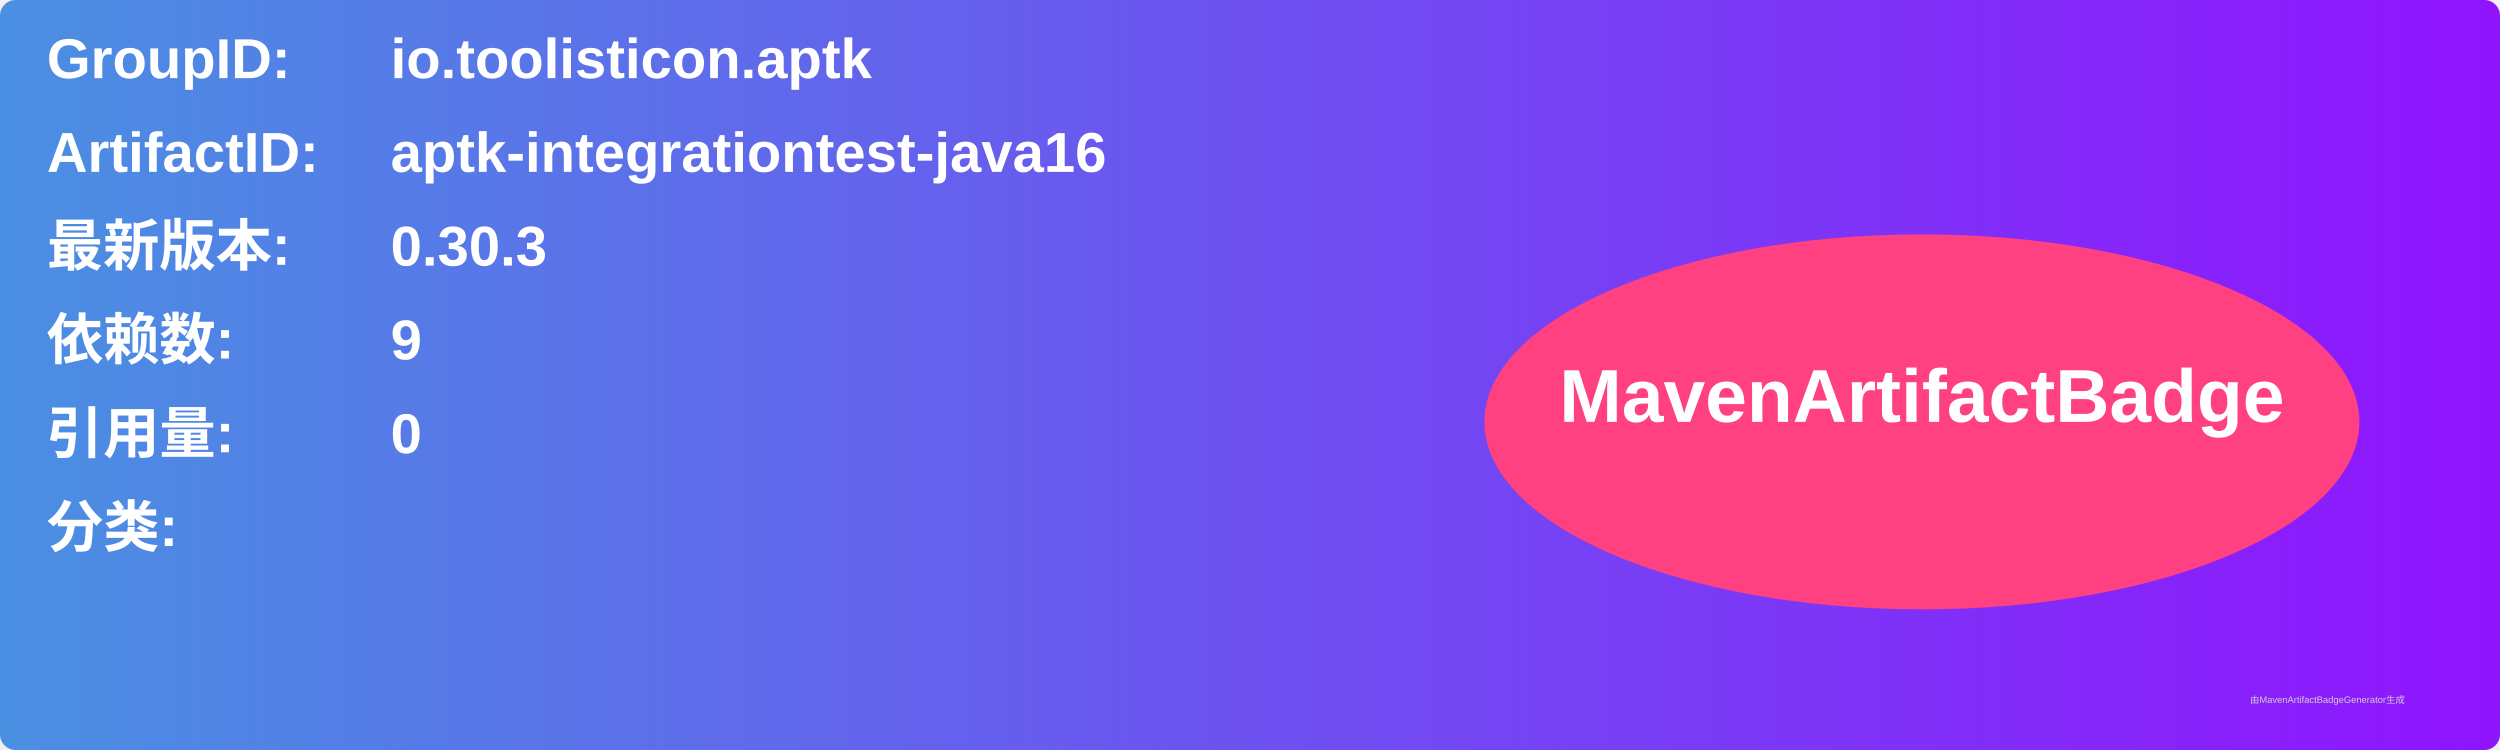
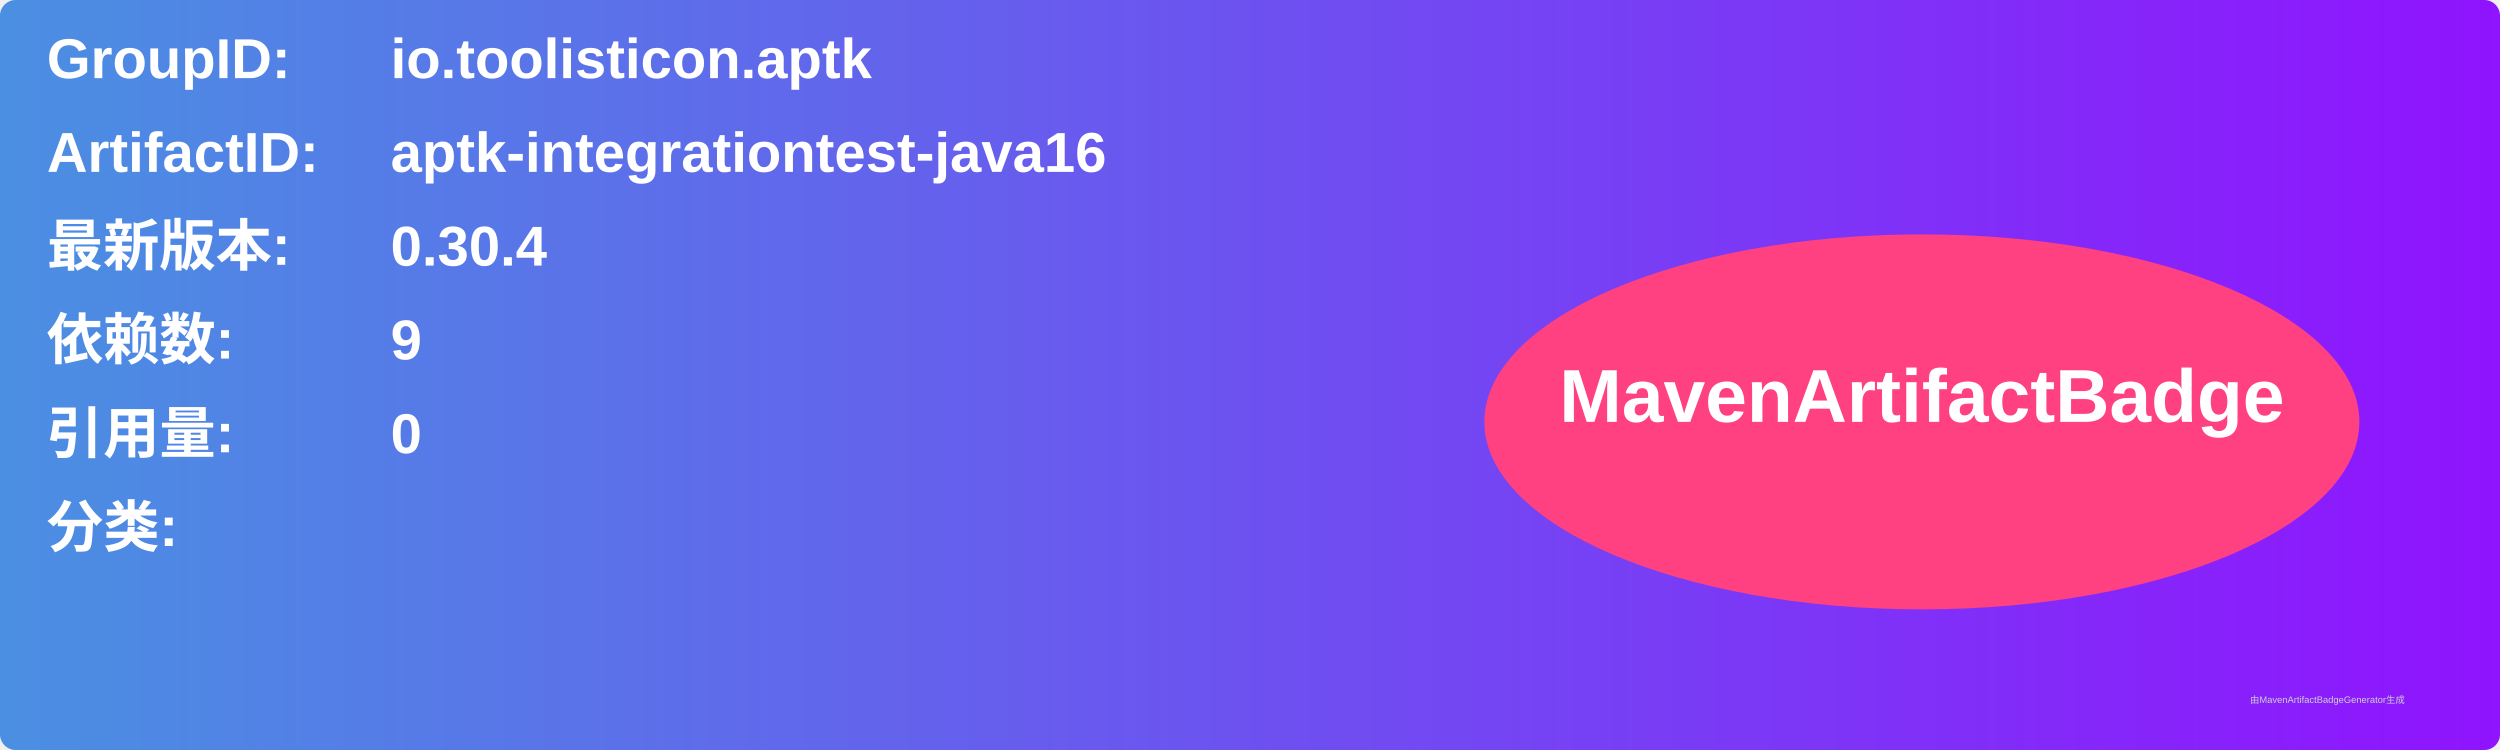
<svg xmlns="http://www.w3.org/2000/svg" width="800" height="240" viewBox="0 0 800 240">
  <linearGradient id="grad" x1="0%" y1="0%" x2="100%" y2="0%">
    <stop offset="0%" stop-color="#4a90e2" />
    <stop offset="100%" stop-color="#9013fe" />
  </linearGradient>
  <rect width="100%" height="100%" rx="5" ry="5" fill="url(#grad)" />
  <g transform="translate(15, 15)">
    <text x="0" y="10" font-family="Arial" font-size="18" fill="white" font-weight="bold" width="260">GroupID:</text>
    <text x="110" y="10" font-family="Arial" font-size="18" fill="white" font-weight="bold" width="460">io.toolisticon.aptk</text>
    <text x="0" y="40" font-family="Arial" font-size="18" fill="white" font-weight="bold" width="260">ArtifactID:</text>
    <text x="110" y="40" font-family="Arial" font-size="18" fill="white" font-weight="bold" width="460">aptk-integrationtest-java16</text>
    <text x="0" y="70" font-family="Arial" font-size="18" fill="white" font-weight="bold">最新版本:</text>
    <text x="110" y="70" font-family="Arial" font-size="18" fill="white" font-weight="bold">
-       <tspan font-weight="bold">0.30.3</tspan>
+       <tspan font-weight="bold">0.30.4</tspan>
    </text>
    <text x="0" y="100" font-family="Arial" font-size="18" fill="white" font-weight="bold">依赖数: </text>
    <text x="110" y="100" font-family="Arial" font-size="18" fill="white">
      <tspan font-weight="bold">9</tspan>
    </text>
    <text x="0" y="130" font-family="Arial" font-size="18" fill="white" font-weight="bold">引用量: </text>
    <text x="110" y="130" font-family="Arial" font-size="18" fill="white">
      <tspan font-weight="bold">0</tspan>
    </text>
    <text x="0" y="160" font-family="Arial" font-size="18" fill="white" font-weight="bold">分类:</text>
    <text x="10" y="190" font-family="Arial" font-size="10" fill="white">
      <tspan font-weight="bold" />
    </text>
    <ellipse cx="600" cy="120" rx="140" ry="60" fill="#ff4081" />
    <text x="600" y="120" text-anchor="middle" font-family="Arial" font-size="24" fill="white" font-weight="bold">MavenArtifactBadge</text>
  </g>
  <text x="720" y="225" font-family="Arial" font-size="3" fill="#d0d0d0">由MavenArtifactBadgeGenerator生成</text>
</svg>
